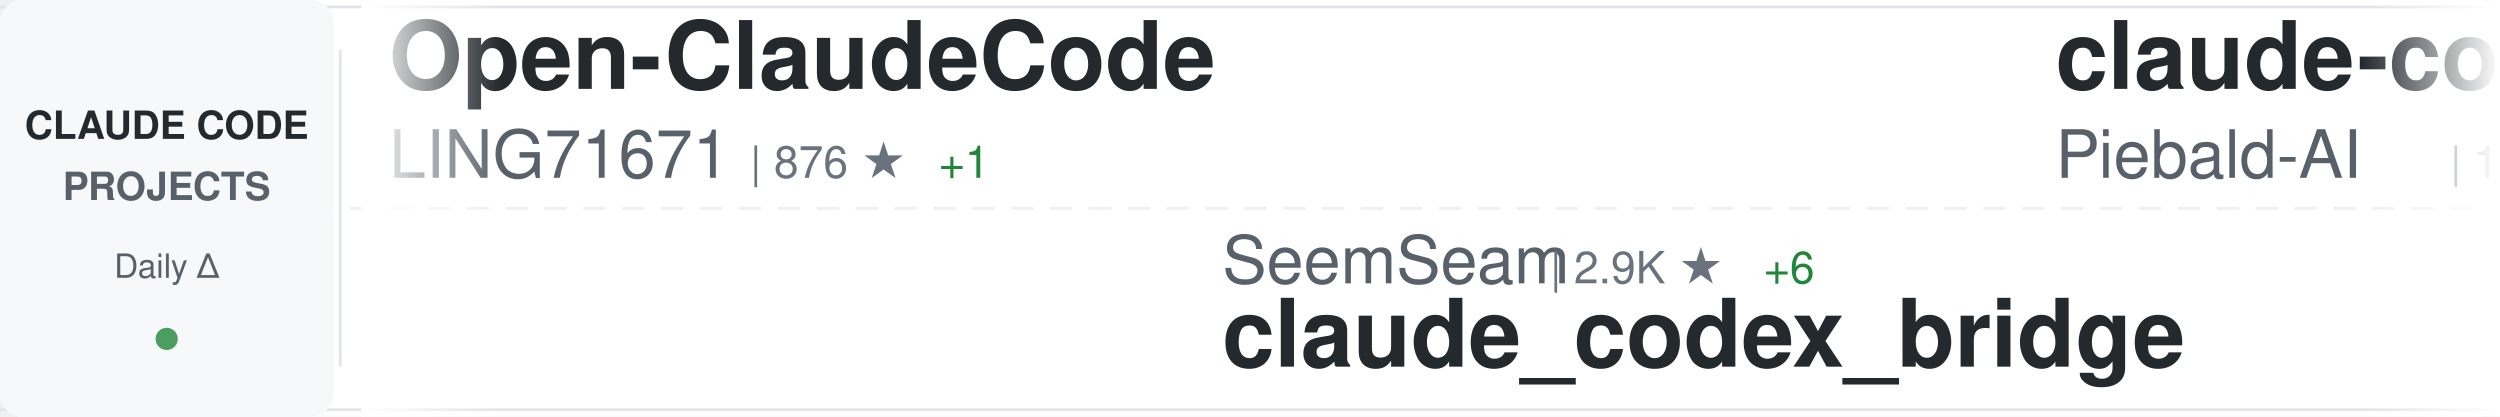
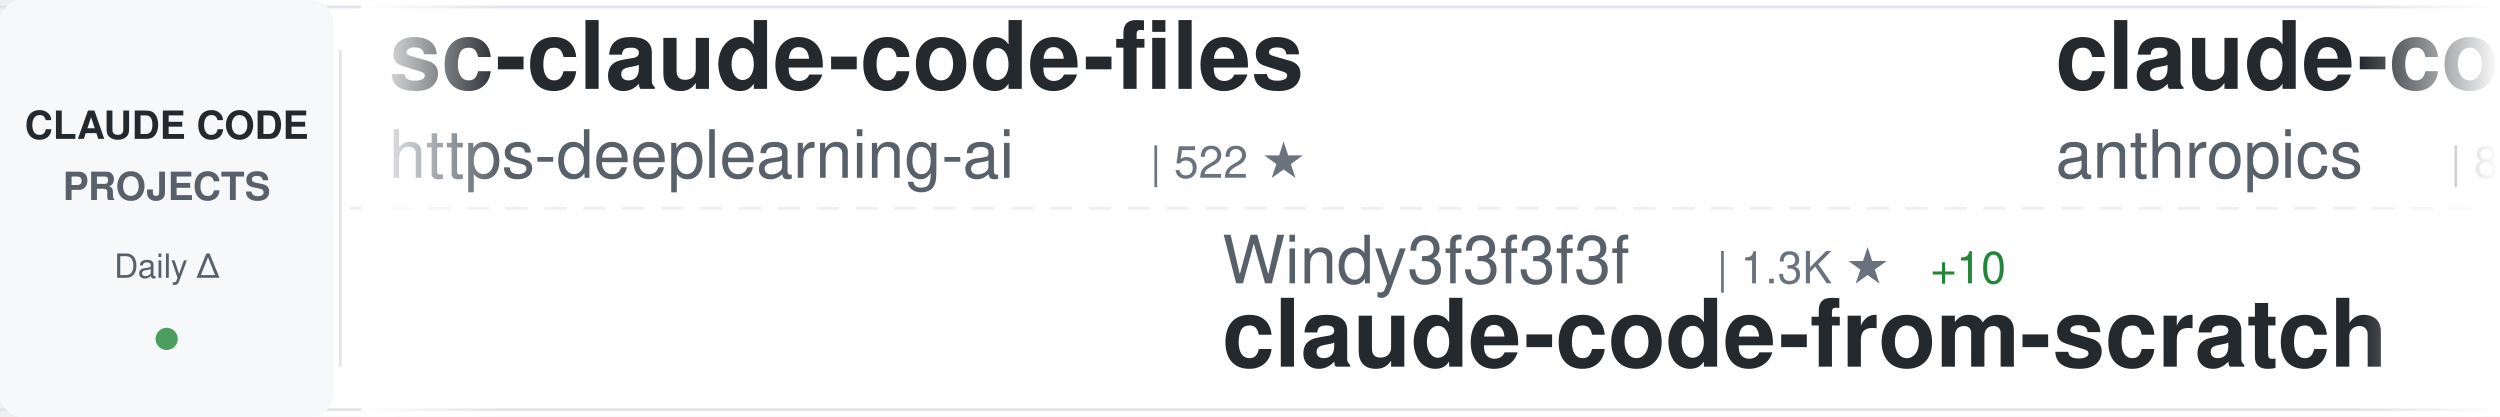
<svg xmlns="http://www.w3.org/2000/svg" width="900" height="150">
  <defs>
    <linearGradient id="awesomeLeftFade" x1="0%" y1="0%" x2="100%" y2="0%">
      <stop offset="0%" style="stop-color:#ffffff;stop-opacity:1" />
      <stop offset="100%" style="stop-color:#ffffff;stop-opacity:0" />
    </linearGradient>
    <linearGradient id="awesomeRightFade" x1="0%" y1="0%" x2="100%" y2="0%">
      <stop offset="0%" style="stop-color:#ffffff;stop-opacity:0" />
      <stop offset="100%" style="stop-color:#ffffff;stop-opacity:1" />
    </linearGradient>
  </defs>
  <rect width="900" height="150" fill="#ffffff" rx="8" />
  <rect x="0" y="2" width="900" height="1" fill="#e1e4e8" />
  <rect x="0" y="147" width="900" height="1" fill="#e1e4e8" />
  <line x1="0" y1="75" x2="900" y2="75" stroke="#e1e4e8" stroke-width="1" stroke-dasharray="8 6" opacity="0.6" />
  <rect x="0" y="0" width="120" height="150" fill="#f6f8fa" rx="8" />
  <text x="60" y="50" font-family="-apple-system, BlinkMacSystemFont, 'Segoe UI', Helvetica, Arial, sans-serif" font-size="14" font-weight="600" fill="#24292e" text-anchor="middle">CLAUDE CODE</text>
  <text x="60" y="72" font-family="-apple-system, BlinkMacSystemFont, 'Segoe UI', Helvetica, Arial, sans-serif" font-size="14" font-weight="600" fill="#586069" text-anchor="middle">PROJECTS</text>
  <text x="60" y="100" font-family="-apple-system, BlinkMacSystemFont, 'Segoe UI', Helvetica, Arial, sans-serif" font-size="12" font-weight="500" fill="#586069" text-anchor="middle">Daily Δ</text>
  <circle cx="60" cy="122" r="4" fill="#22863a" opacity="0.8" />
  <rect x="122" y="18" width="1" height="114" fill="#e1e4e8" />
  <clipPath id="awesomeTickerClip">
    <rect x="130" y="0" width="770" height="150" />
  </clipPath>
  <g clip-path="url(#awesomeTickerClip)">
    <g id="awesomeTickerItems">
      <animateTransform attributeName="transform" attributeType="XML" type="translate" from="0 0" to="-3000 0" dur="54s" repeatCount="indefinite" />
      <g transform="translate(0, 0)">
-         <text x="140" y="32" font-family="-apple-system, BlinkMacSystemFont, 'Segoe UI', Helvetica, Arial, sans-serif" font-size="34" font-weight="600" fill="#24292e">Open-ClaudeCode</text>
-         <text x="140" y="64" font-family="-apple-system, BlinkMacSystemFont, 'Segoe UI', Helvetica, Arial, sans-serif" font-size="24" font-weight="400" fill="#586069">LING71671</text>
-         <text x="270" y="64" font-family="-apple-system, BlinkMacSystemFont, 'Segoe UI', Helvetica, Arial, sans-serif" font-size="16" font-weight="500" fill="#6a737d">| 876 ★</text>
-         <text x="338" y="64" font-family="-apple-system, BlinkMacSystemFont, 'Segoe UI', Helvetica, Arial, sans-serif" font-size="16" font-weight="500" fill="#22863a"> +1</text>
+         <text x="140" y="32" font-family="-apple-system, BlinkMacSystemFont, 'Segoe UI', Helvetica, Arial, sans-serif" font-size="34" font-weight="600" fill="#24292e">sc-claude-code-files</text>
+         <text x="140" y="64" font-family="-apple-system, BlinkMacSystemFont, 'Segoe UI', Helvetica, Arial, sans-serif" font-size="24" font-weight="400" fill="#586069">https-deeplearning-ai</text>
+         <text x="414" y="64" font-family="-apple-system, BlinkMacSystemFont, 'Segoe UI', Helvetica, Arial, sans-serif" font-size="16" font-weight="500" fill="#6a737d">| 522 ★</text>
      </g>
      <g transform="translate(300, 0)">
-         <text x="140" y="102" font-family="-apple-system, BlinkMacSystemFont, 'Segoe UI', Helvetica, Arial, sans-serif" font-size="24" font-weight="400" fill="#586069">SeemSeam</text>
-         <text x="258" y="102" font-family="-apple-system, BlinkMacSystemFont, 'Segoe UI', Helvetica, Arial, sans-serif" font-size="16" font-weight="500" fill="#6a737d">| 2.9K ★</text>
-         <text x="335" y="102" font-family="-apple-system, BlinkMacSystemFont, 'Segoe UI', Helvetica, Arial, sans-serif" font-size="16" font-weight="500" fill="#22863a"> +6</text>
-         <text x="140" y="132" font-family="-apple-system, BlinkMacSystemFont, 'Segoe UI', Helvetica, Arial, sans-serif" font-size="34" font-weight="600" fill="#24292e">claude_codex_bridge</text>
+         <text x="140" y="102" font-family="-apple-system, BlinkMacSystemFont, 'Segoe UI', Helvetica, Arial, sans-serif" font-size="24" font-weight="400" fill="#586069">Windy3f3f3f3f</text>
+         <text x="318" y="102" font-family="-apple-system, BlinkMacSystemFont, 'Segoe UI', Helvetica, Arial, sans-serif" font-size="16" font-weight="500" fill="#6a737d">| 1.3K ★</text>
+         <text x="395" y="102" font-family="-apple-system, BlinkMacSystemFont, 'Segoe UI', Helvetica, Arial, sans-serif" font-size="16" font-weight="500" fill="#22863a"> +10</text>
+         <text x="140" y="132" font-family="-apple-system, BlinkMacSystemFont, 'Segoe UI', Helvetica, Arial, sans-serif" font-size="34" font-weight="600" fill="#24292e">claude-code-from-scratch</text>
      </g>
      <g transform="translate(600, 0)">
-         <text x="140" y="32" font-family="-apple-system, BlinkMacSystemFont, 'Segoe UI', Helvetica, Arial, sans-serif" font-size="34" font-weight="600" fill="#24292e">claude-code-system-promp...</text>
-         <text x="140" y="64" font-family="-apple-system, BlinkMacSystemFont, 'Segoe UI', Helvetica, Arial, sans-serif" font-size="24" font-weight="400" fill="#586069">Piebald-AI</text>
-         <text x="282" y="64" font-family="-apple-system, BlinkMacSystemFont, 'Segoe UI', Helvetica, Arial, sans-serif" font-size="16" font-weight="500" fill="#6a737d">| 10.8K ★</text>
-         <text x="368" y="64" font-family="-apple-system, BlinkMacSystemFont, 'Segoe UI', Helvetica, Arial, sans-serif" font-size="16" font-weight="500" fill="#22863a"> +33</text>
+         <text x="140" y="32" font-family="-apple-system, BlinkMacSystemFont, 'Segoe UI', Helvetica, Arial, sans-serif" font-size="34" font-weight="600" fill="#24292e">claude-code-base-action</text>
+         <text x="140" y="64" font-family="-apple-system, BlinkMacSystemFont, 'Segoe UI', Helvetica, Arial, sans-serif" font-size="24" font-weight="400" fill="#586069">anthropics</text>
+         <text x="282" y="64" font-family="-apple-system, BlinkMacSystemFont, 'Segoe UI', Helvetica, Arial, sans-serif" font-size="16" font-weight="500" fill="#6a737d">| 863 ★</text>
+         <text x="350" y="64" font-family="-apple-system, BlinkMacSystemFont, 'Segoe UI', Helvetica, Arial, sans-serif" font-size="16" font-weight="500" fill="#22863a"> +4</text>
      </g>
      <g transform="translate(900, 0)">
-         <text x="140" y="102" font-family="-apple-system, BlinkMacSystemFont, 'Segoe UI', Helvetica, Arial, sans-serif" font-size="24" font-weight="400" fill="#586069">T-Lab-CUHKSZ</text>
-         <text x="306" y="102" font-family="-apple-system, BlinkMacSystemFont, 'Segoe UI', Helvetica, Arial, sans-serif" font-size="16" font-weight="500" fill="#6a737d">| 317 ★</text>
+         <text x="140" y="102" font-family="-apple-system, BlinkMacSystemFont, 'Segoe UI', Helvetica, Arial, sans-serif" font-size="24" font-weight="400" fill="#586069">zebbern</text>
+         <text x="246" y="102" font-family="-apple-system, BlinkMacSystemFont, 'Segoe UI', Helvetica, Arial, sans-serif" font-size="16" font-weight="500" fill="#6a737d">| 4.2K ★</text>
+         <text x="323" y="102" font-family="-apple-system, BlinkMacSystemFont, 'Segoe UI', Helvetica, Arial, sans-serif" font-size="16" font-weight="500" fill="#22863a"> +3</text>
+         <text x="140" y="132" font-family="-apple-system, BlinkMacSystemFont, 'Segoe UI', Helvetica, Arial, sans-serif" font-size="34" font-weight="600" fill="#24292e">claude-code-guide</text>
+       </g>
+       <g transform="translate(1200, 0)">
+         <text x="140" y="32" font-family="-apple-system, BlinkMacSystemFont, 'Segoe UI', Helvetica, Arial, sans-serif" font-size="34" font-weight="600" fill="#24292e">Claude-Code</text>
+         <text x="140" y="64" font-family="-apple-system, BlinkMacSystemFont, 'Segoe UI', Helvetica, Arial, sans-serif" font-size="24" font-weight="400" fill="#586069">pengchengneo</text>
+         <text x="306" y="64" font-family="-apple-system, BlinkMacSystemFont, 'Segoe UI', Helvetica, Arial, sans-serif" font-size="16" font-weight="500" fill="#6a737d">| 1.5K ★</text>
+         <text x="383" y="64" font-family="-apple-system, BlinkMacSystemFont, 'Segoe UI', Helvetica, Arial, sans-serif" font-size="16" font-weight="500" fill="#22863a"> +6</text>
+       </g>
+       <g transform="translate(1500, 0)">
+         <text x="140" y="102" font-family="-apple-system, BlinkMacSystemFont, 'Segoe UI', Helvetica, Arial, sans-serif" font-size="24" font-weight="400" fill="#586069">ChrisWiles</text>
+         <text x="282" y="102" font-family="-apple-system, BlinkMacSystemFont, 'Segoe UI', Helvetica, Arial, sans-serif" font-size="16" font-weight="500" fill="#6a737d">| 5.9K ★</text>
+         <text x="359" y="102" font-family="-apple-system, BlinkMacSystemFont, 'Segoe UI', Helvetica, Arial, sans-serif" font-size="16" font-weight="500" fill="#22863a"> +2</text>
+         <text x="140" y="132" font-family="-apple-system, BlinkMacSystemFont, 'Segoe UI', Helvetica, Arial, sans-serif" font-size="34" font-weight="600" fill="#24292e">claude-code-showcase</text>
+       </g>
+       <g transform="translate(1800, 0)">
+         <text x="140" y="32" font-family="-apple-system, BlinkMacSystemFont, 'Segoe UI', Helvetica, Arial, sans-serif" font-size="34" font-weight="600" fill="#24292e">claude-code-local</text>
+         <text x="140" y="64" font-family="-apple-system, BlinkMacSystemFont, 'Segoe UI', Helvetica, Arial, sans-serif" font-size="24" font-weight="400" fill="#586069">nicedreamzapp</text>
+         <text x="318" y="64" font-family="-apple-system, BlinkMacSystemFont, 'Segoe UI', Helvetica, Arial, sans-serif" font-size="16" font-weight="500" fill="#6a737d">| 2.7K ★</text>
+         <text x="395" y="64" font-family="-apple-system, BlinkMacSystemFont, 'Segoe UI', Helvetica, Arial, sans-serif" font-size="16" font-weight="500" fill="#22863a"> +3</text>
+       </g>
+       <g transform="translate(2100, 0)">
+         <text x="140" y="102" font-family="-apple-system, BlinkMacSystemFont, 'Segoe UI', Helvetica, Arial, sans-serif" font-size="24" font-weight="400" fill="#586069">Yeachan-Heo</text>
+         <text x="294" y="102" font-family="-apple-system, BlinkMacSystemFont, 'Segoe UI', Helvetica, Arial, sans-serif" font-size="16" font-weight="500" fill="#6a737d">| 35.8K ★</text>
+         <text x="380" y="102" font-family="-apple-system, BlinkMacSystemFont, 'Segoe UI', Helvetica, Arial, sans-serif" font-size="16" font-weight="500" fill="#22863a"> +76</text>
+         <text x="140" y="132" font-family="-apple-system, BlinkMacSystemFont, 'Segoe UI', Helvetica, Arial, sans-serif" font-size="34" font-weight="600" fill="#24292e">oh-my-claudecode</text>
+       </g>
+       <g transform="translate(2400, 0)">
+         <text x="140" y="32" font-family="-apple-system, BlinkMacSystemFont, 'Segoe UI', Helvetica, Arial, sans-serif" font-size="34" font-weight="600" fill="#24292e">ClaudeCodeAgents</text>
+         <text x="140" y="64" font-family="-apple-system, BlinkMacSystemFont, 'Segoe UI', Helvetica, Arial, sans-serif" font-size="24" font-weight="400" fill="#586069">darcyegb</text>
+         <text x="258" y="64" font-family="-apple-system, BlinkMacSystemFont, 'Segoe UI', Helvetica, Arial, sans-serif" font-size="16" font-weight="500" fill="#6a737d">| 713 ★</text>
+         <text x="326" y="64" font-family="-apple-system, BlinkMacSystemFont, 'Segoe UI', Helvetica, Arial, sans-serif" font-size="16" font-weight="500" fill="#22863a"> +2</text>
+       </g>
+       <g transform="translate(2700, 0)">
+         <text x="140" y="102" font-family="-apple-system, BlinkMacSystemFont, 'Segoe UI', Helvetica, Arial, sans-serif" font-size="24" font-weight="400" fill="#586069">alex000kim</text>
+         <text x="282" y="102" font-family="-apple-system, BlinkMacSystemFont, 'Segoe UI', Helvetica, Arial, sans-serif" font-size="16" font-weight="500" fill="#6a737d">| 227 ★</text>
        <text x="140" y="132" font-family="-apple-system, BlinkMacSystemFont, 'Segoe UI', Helvetica, Arial, sans-serif" font-size="34" font-weight="600" fill="#24292e">claude-code</text>
      </g>
-       <g transform="translate(1200, 0)">
-         <text x="140" y="32" font-family="-apple-system, BlinkMacSystemFont, 'Segoe UI', Helvetica, Arial, sans-serif" font-size="34" font-weight="600" fill="#24292e">skills</text>
-         <text x="140" y="64" font-family="-apple-system, BlinkMacSystemFont, 'Segoe UI', Helvetica, Arial, sans-serif" font-size="24" font-weight="400" fill="#586069">anthropics</text>
-         <text x="282" y="64" font-family="-apple-system, BlinkMacSystemFont, 'Segoe UI', Helvetica, Arial, sans-serif" font-size="16" font-weight="500" fill="#6a737d">| 146.4K ★</text>
-         <text x="377" y="64" font-family="-apple-system, BlinkMacSystemFont, 'Segoe UI', Helvetica, Arial, sans-serif" font-size="16" font-weight="500" fill="#22863a"> +478</text>
+       <g transform="translate(3000, 0)">
+         <text x="140" y="32" font-family="-apple-system, BlinkMacSystemFont, 'Segoe UI', Helvetica, Arial, sans-serif" font-size="34" font-weight="600" fill="#24292e">sc-claude-code-files</text>
+         <text x="140" y="64" font-family="-apple-system, BlinkMacSystemFont, 'Segoe UI', Helvetica, Arial, sans-serif" font-size="24" font-weight="400" fill="#586069">https-deeplearning-ai</text>
+         <text x="414" y="64" font-family="-apple-system, BlinkMacSystemFont, 'Segoe UI', Helvetica, Arial, sans-serif" font-size="16" font-weight="500" fill="#6a737d">| 522 ★</text>
      </g>
-       <g transform="translate(1500, 0)">
-         <text x="140" y="102" font-family="-apple-system, BlinkMacSystemFont, 'Segoe UI', Helvetica, Arial, sans-serif" font-size="24" font-weight="400" fill="#586069">Yuyz0112</text>
-         <text x="258" y="102" font-family="-apple-system, BlinkMacSystemFont, 'Segoe UI', Helvetica, Arial, sans-serif" font-size="16" font-weight="500" fill="#6a737d">| 2.4K ★</text>
-         <text x="140" y="132" font-family="-apple-system, BlinkMacSystemFont, 'Segoe UI', Helvetica, Arial, sans-serif" font-size="34" font-weight="600" fill="#24292e">claude-code-reverse</text>
+       <g transform="translate(3300, 0)">
+         <text x="140" y="102" font-family="-apple-system, BlinkMacSystemFont, 'Segoe UI', Helvetica, Arial, sans-serif" font-size="24" font-weight="400" fill="#586069">Windy3f3f3f3f</text>
+         <text x="318" y="102" font-family="-apple-system, BlinkMacSystemFont, 'Segoe UI', Helvetica, Arial, sans-serif" font-size="16" font-weight="500" fill="#6a737d">| 1.3K ★</text>
+         <text x="395" y="102" font-family="-apple-system, BlinkMacSystemFont, 'Segoe UI', Helvetica, Arial, sans-serif" font-size="16" font-weight="500" fill="#22863a"> +10</text>
+         <text x="140" y="132" font-family="-apple-system, BlinkMacSystemFont, 'Segoe UI', Helvetica, Arial, sans-serif" font-size="34" font-weight="600" fill="#24292e">claude-code-from-scratch</text>
      </g>
-       <g transform="translate(1800, 0)">
+       <g transform="translate(3600, 0)">
        <text x="140" y="32" font-family="-apple-system, BlinkMacSystemFont, 'Segoe UI', Helvetica, Arial, sans-serif" font-size="34" font-weight="600" fill="#24292e">claude-code-base-action</text>
        <text x="140" y="64" font-family="-apple-system, BlinkMacSystemFont, 'Segoe UI', Helvetica, Arial, sans-serif" font-size="24" font-weight="400" fill="#586069">anthropics</text>
-         <text x="282" y="64" font-family="-apple-system, BlinkMacSystemFont, 'Segoe UI', Helvetica, Arial, sans-serif" font-size="16" font-weight="500" fill="#6a737d">| 862 ★</text>
-         <text x="350" y="64" font-family="-apple-system, BlinkMacSystemFont, 'Segoe UI', Helvetica, Arial, sans-serif" font-size="16" font-weight="500" fill="#22863a"> +3</text>
-       </g>
-       <g transform="translate(2100, 0)">
-         <text x="140" y="102" font-family="-apple-system, BlinkMacSystemFont, 'Segoe UI', Helvetica, Arial, sans-serif" font-size="24" font-weight="400" fill="#586069">repowise-dev</text>
-         <text x="306" y="102" font-family="-apple-system, BlinkMacSystemFont, 'Segoe UI', Helvetica, Arial, sans-serif" font-size="16" font-weight="500" fill="#6a737d">| 1.1K ★</text>
-         <text x="383" y="102" font-family="-apple-system, BlinkMacSystemFont, 'Segoe UI', Helvetica, Arial, sans-serif" font-size="16" font-weight="500" fill="#22863a"> +3</text>
-         <text x="140" y="132" font-family="-apple-system, BlinkMacSystemFont, 'Segoe UI', Helvetica, Arial, sans-serif" font-size="34" font-weight="600" fill="#24292e">claude-code-prompts</text>
-       </g>
-       <g transform="translate(2400, 0)">
-         <text x="140" y="32" font-family="-apple-system, BlinkMacSystemFont, 'Segoe UI', Helvetica, Arial, sans-serif" font-size="34" font-weight="600" fill="#24292e">edmunds-claude-code</text>
-         <text x="140" y="64" font-family="-apple-system, BlinkMacSystemFont, 'Segoe UI', Helvetica, Arial, sans-serif" font-size="24" font-weight="400" fill="#586069">edmund-io</text>
-         <text x="270" y="64" font-family="-apple-system, BlinkMacSystemFont, 'Segoe UI', Helvetica, Arial, sans-serif" font-size="16" font-weight="500" fill="#6a737d">| 1.4K ★</text>
-       </g>
-       <g transform="translate(2700, 0)">
-         <text x="140" y="102" font-family="-apple-system, BlinkMacSystemFont, 'Segoe UI', Helvetica, Arial, sans-serif" font-size="24" font-weight="400" fill="#586069">ykdojo</text>
-         <text x="234" y="102" font-family="-apple-system, BlinkMacSystemFont, 'Segoe UI', Helvetica, Arial, sans-serif" font-size="16" font-weight="500" fill="#6a737d">| 8.6K ★</text>
-         <text x="311" y="102" font-family="-apple-system, BlinkMacSystemFont, 'Segoe UI', Helvetica, Arial, sans-serif" font-size="16" font-weight="500" fill="#22863a"> +15</text>
-         <text x="140" y="132" font-family="-apple-system, BlinkMacSystemFont, 'Segoe UI', Helvetica, Arial, sans-serif" font-size="34" font-weight="600" fill="#24292e">claude-code-tips</text>
-       </g>
-       <g transform="translate(3000, 0)">
-         <text x="140" y="32" font-family="-apple-system, BlinkMacSystemFont, 'Segoe UI', Helvetica, Arial, sans-serif" font-size="34" font-weight="600" fill="#24292e">Open-ClaudeCode</text>
-         <text x="140" y="64" font-family="-apple-system, BlinkMacSystemFont, 'Segoe UI', Helvetica, Arial, sans-serif" font-size="24" font-weight="400" fill="#586069">LING71671</text>
-         <text x="270" y="64" font-family="-apple-system, BlinkMacSystemFont, 'Segoe UI', Helvetica, Arial, sans-serif" font-size="16" font-weight="500" fill="#6a737d">| 876 ★</text>
-         <text x="338" y="64" font-family="-apple-system, BlinkMacSystemFont, 'Segoe UI', Helvetica, Arial, sans-serif" font-size="16" font-weight="500" fill="#22863a"> +1</text>
-       </g>
-       <g transform="translate(3300, 0)">
-         <text x="140" y="102" font-family="-apple-system, BlinkMacSystemFont, 'Segoe UI', Helvetica, Arial, sans-serif" font-size="24" font-weight="400" fill="#586069">SeemSeam</text>
-         <text x="258" y="102" font-family="-apple-system, BlinkMacSystemFont, 'Segoe UI', Helvetica, Arial, sans-serif" font-size="16" font-weight="500" fill="#6a737d">| 2.9K ★</text>
-         <text x="335" y="102" font-family="-apple-system, BlinkMacSystemFont, 'Segoe UI', Helvetica, Arial, sans-serif" font-size="16" font-weight="500" fill="#22863a"> +6</text>
-         <text x="140" y="132" font-family="-apple-system, BlinkMacSystemFont, 'Segoe UI', Helvetica, Arial, sans-serif" font-size="34" font-weight="600" fill="#24292e">claude_codex_bridge</text>
-       </g>
-       <g transform="translate(3600, 0)">
-         <text x="140" y="32" font-family="-apple-system, BlinkMacSystemFont, 'Segoe UI', Helvetica, Arial, sans-serif" font-size="34" font-weight="600" fill="#24292e">claude-code-system-promp...</text>
-         <text x="140" y="64" font-family="-apple-system, BlinkMacSystemFont, 'Segoe UI', Helvetica, Arial, sans-serif" font-size="24" font-weight="400" fill="#586069">Piebald-AI</text>
-         <text x="282" y="64" font-family="-apple-system, BlinkMacSystemFont, 'Segoe UI', Helvetica, Arial, sans-serif" font-size="16" font-weight="500" fill="#6a737d">| 10.8K ★</text>
-         <text x="368" y="64" font-family="-apple-system, BlinkMacSystemFont, 'Segoe UI', Helvetica, Arial, sans-serif" font-size="16" font-weight="500" fill="#22863a"> +33</text>
+         <text x="282" y="64" font-family="-apple-system, BlinkMacSystemFont, 'Segoe UI', Helvetica, Arial, sans-serif" font-size="16" font-weight="500" fill="#6a737d">| 863 ★</text>
+         <text x="350" y="64" font-family="-apple-system, BlinkMacSystemFont, 'Segoe UI', Helvetica, Arial, sans-serif" font-size="16" font-weight="500" fill="#22863a"> +4</text>
      </g>
      <g transform="translate(3900, 0)">
-         <text x="140" y="102" font-family="-apple-system, BlinkMacSystemFont, 'Segoe UI', Helvetica, Arial, sans-serif" font-size="24" font-weight="400" fill="#586069">T-Lab-CUHKSZ</text>
-         <text x="306" y="102" font-family="-apple-system, BlinkMacSystemFont, 'Segoe UI', Helvetica, Arial, sans-serif" font-size="16" font-weight="500" fill="#6a737d">| 317 ★</text>
-         <text x="140" y="132" font-family="-apple-system, BlinkMacSystemFont, 'Segoe UI', Helvetica, Arial, sans-serif" font-size="34" font-weight="600" fill="#24292e">claude-code</text>
+         <text x="140" y="102" font-family="-apple-system, BlinkMacSystemFont, 'Segoe UI', Helvetica, Arial, sans-serif" font-size="24" font-weight="400" fill="#586069">zebbern</text>
+         <text x="246" y="102" font-family="-apple-system, BlinkMacSystemFont, 'Segoe UI', Helvetica, Arial, sans-serif" font-size="16" font-weight="500" fill="#6a737d">| 4.2K ★</text>
+         <text x="323" y="102" font-family="-apple-system, BlinkMacSystemFont, 'Segoe UI', Helvetica, Arial, sans-serif" font-size="16" font-weight="500" fill="#22863a"> +3</text>
+         <text x="140" y="132" font-family="-apple-system, BlinkMacSystemFont, 'Segoe UI', Helvetica, Arial, sans-serif" font-size="34" font-weight="600" fill="#24292e">claude-code-guide</text>
      </g>
    </g>
  </g>
  <rect x="130" y="0" width="50" height="150" fill="url(#awesomeLeftFade)" />
  <rect x="850" y="0" width="50" height="150" fill="url(#awesomeRightFade)" />
</svg>
